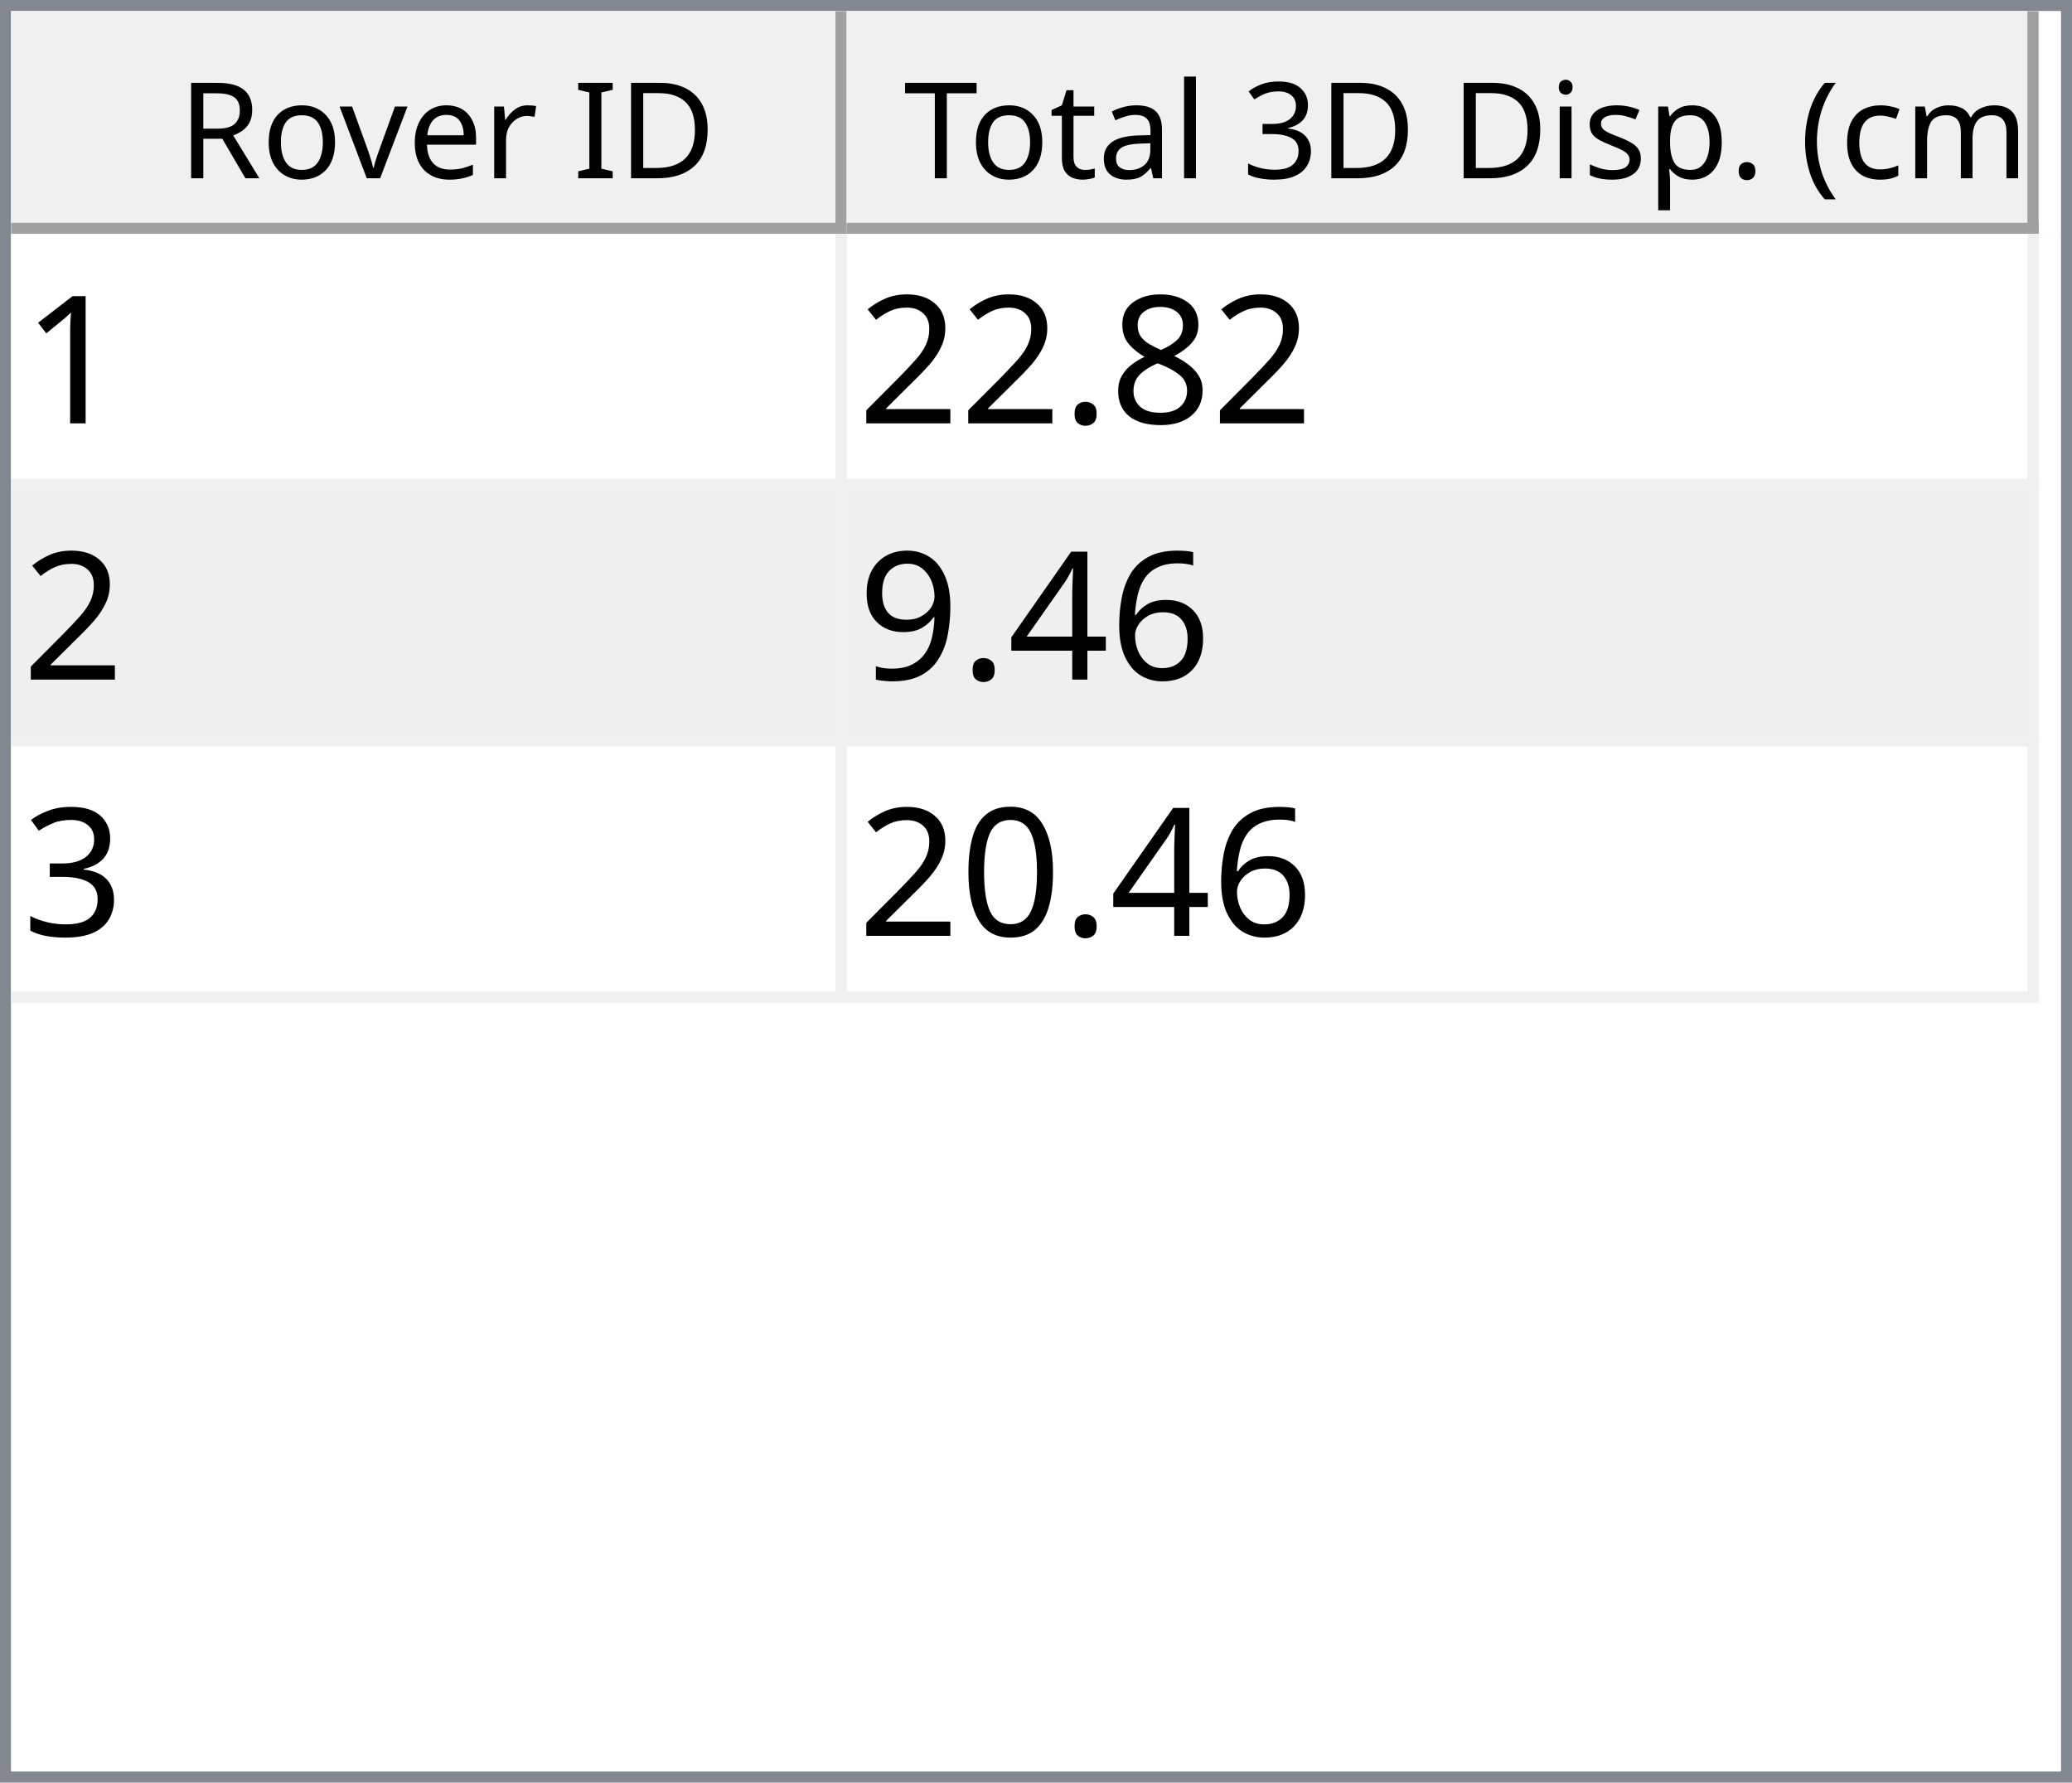
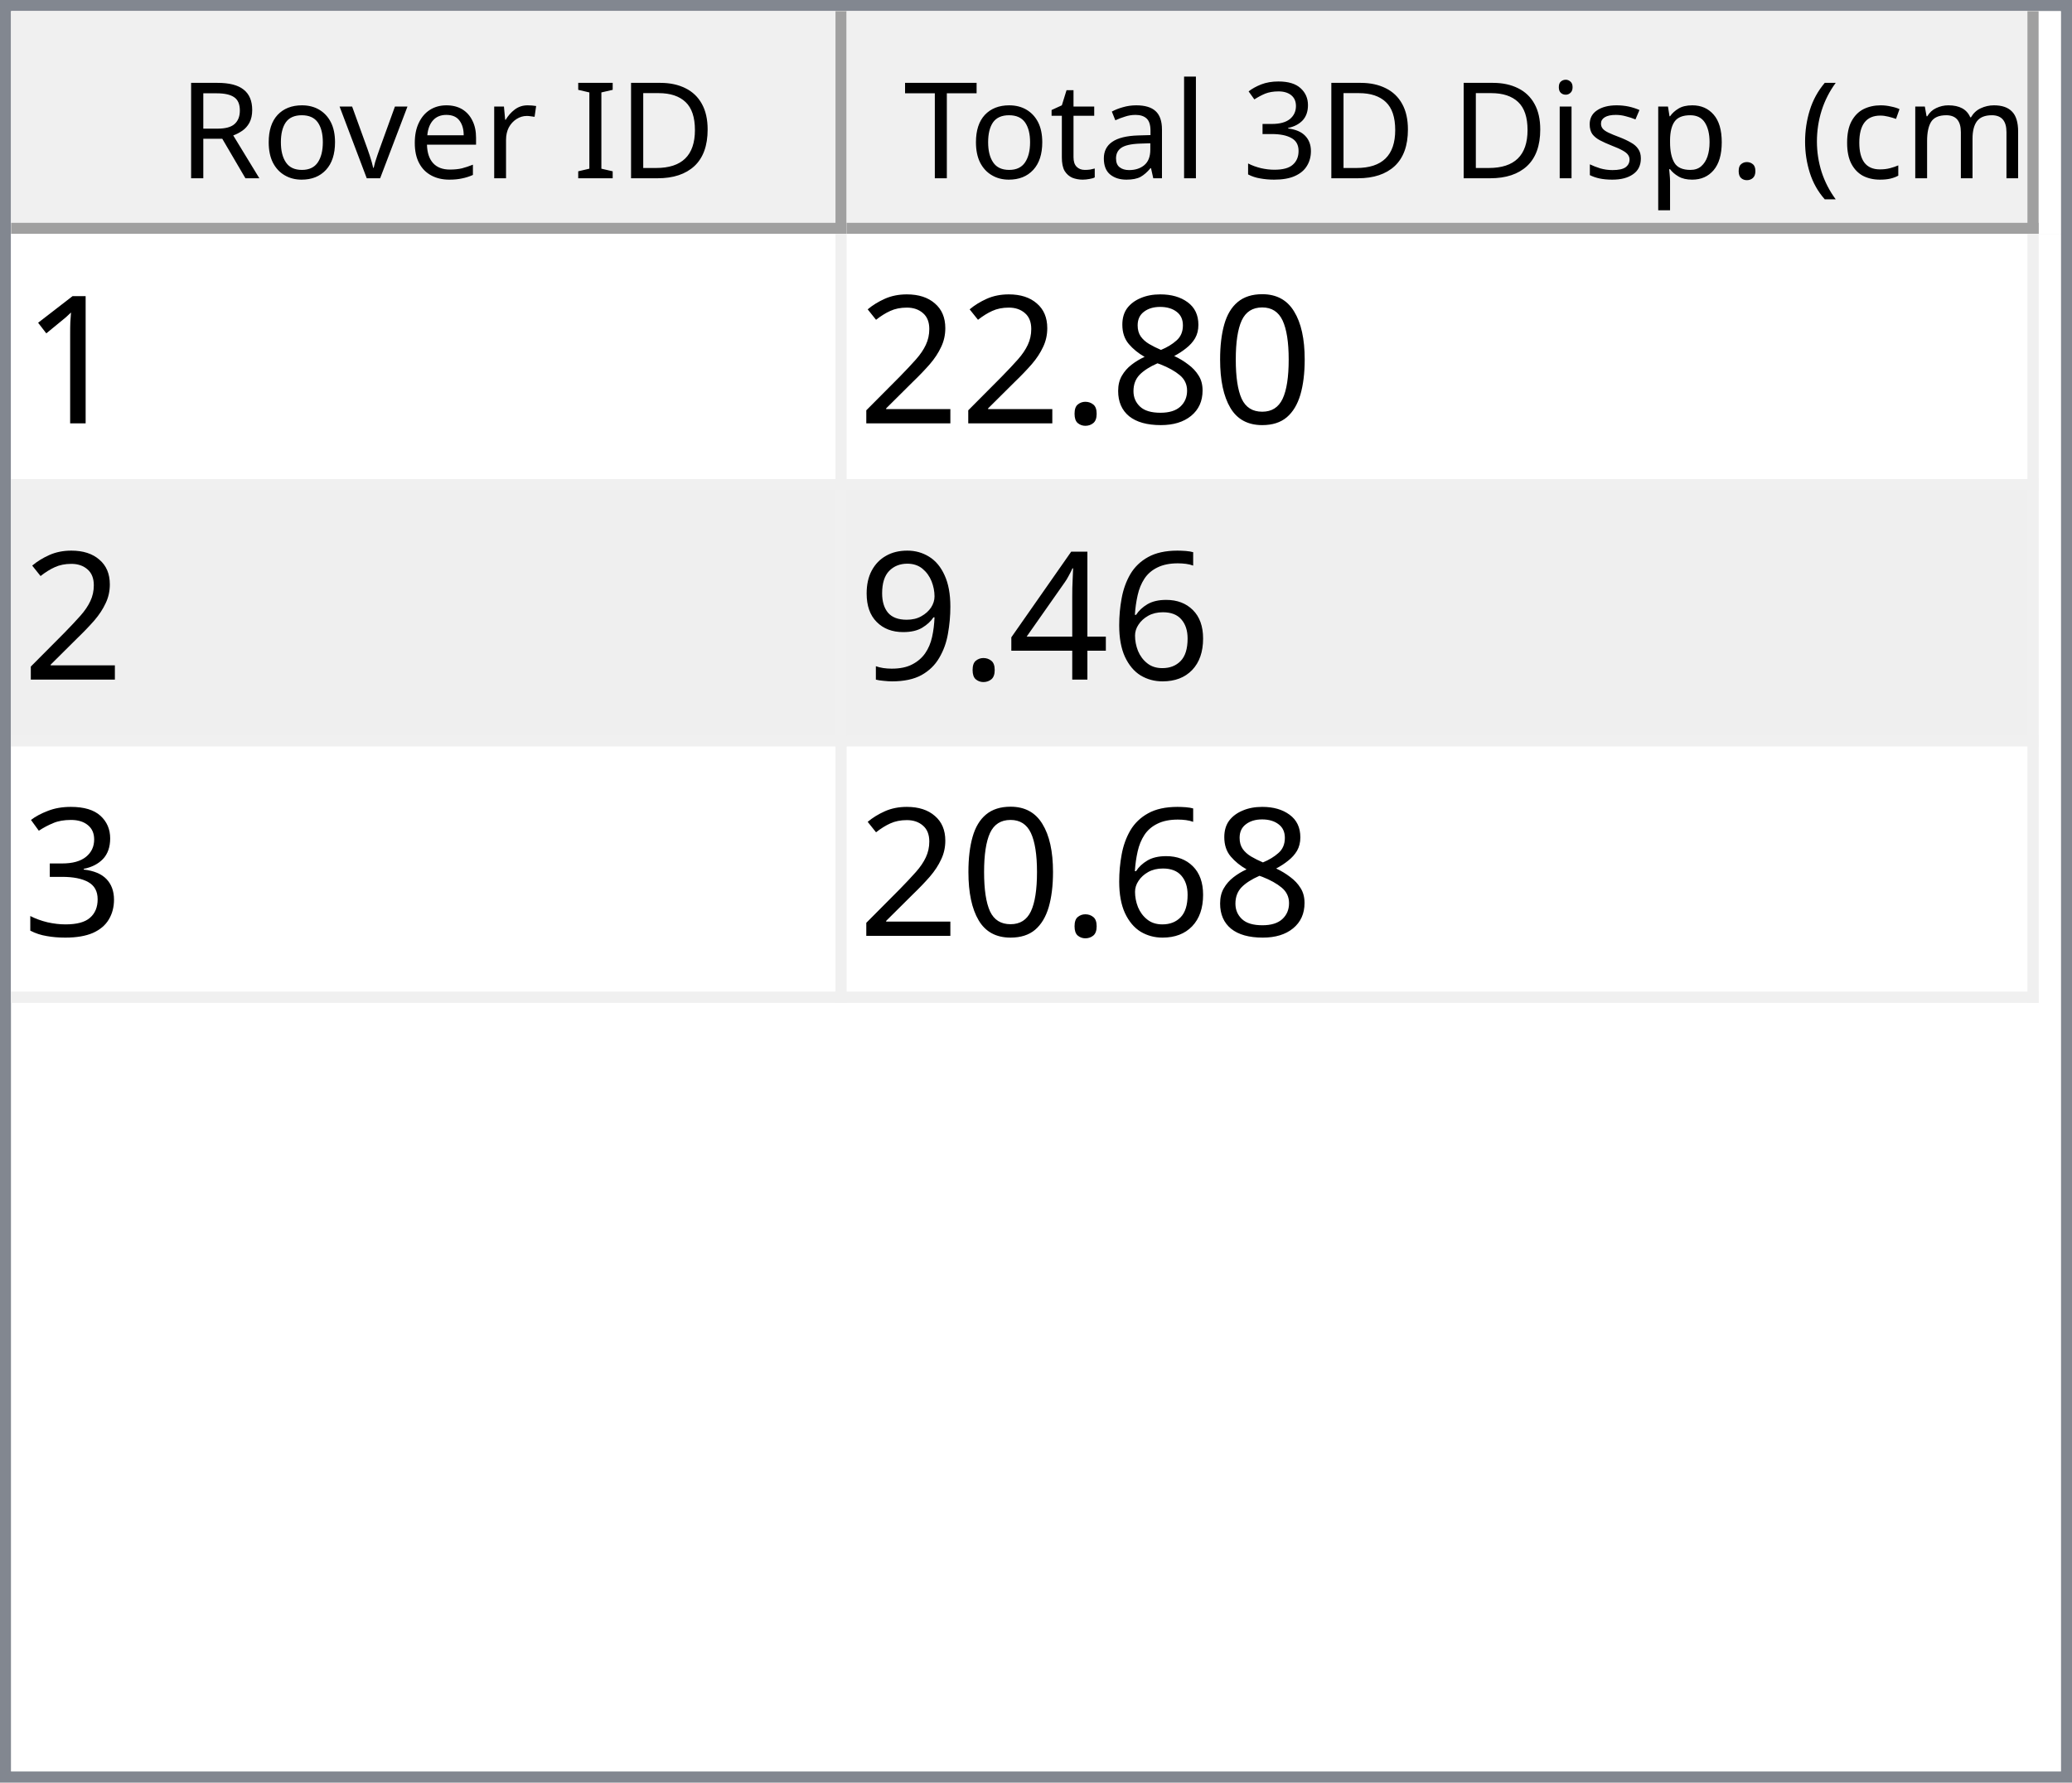
<svg xmlns="http://www.w3.org/2000/svg" style="fill-opacity:1; color-rendering:auto; color-interpolation:auto; text-rendering:auto; stroke:black; stroke-linecap:square; stroke-miterlimit:10; shape-rendering:auto; stroke-opacity:1; fill:black; stroke-dasharray:none; font-weight:normal; stroke-width:1; font-family:'Dialog'; font-style:normal; stroke-linejoin:miter; font-size:12px; stroke-dashoffset:0; image-rendering:auto;" width="186" height="160">
  <defs id="genericDefs" />
  <g>
    <defs id="defs1">
      <clipPath clipPathUnits="userSpaceOnUse" id="clipPath1">
        <path d="M0 0 L186 0 L186 160 L0 160 L0 0 Z" />
      </clipPath>
      <clipPath clipPathUnits="userSpaceOnUse" id="clipPath2">
        <path d="M0 0 L0 160 L186 160 L186 0 Z" />
      </clipPath>
      <clipPath clipPathUnits="userSpaceOnUse" id="clipPath3">
        <path d="M0 0 L0 20 L184 20 L184 0 Z" />
      </clipPath>
      <clipPath clipPathUnits="userSpaceOnUse" id="clipPath4">
        <path d="M0 0 L0 20 L75 20 L75 0 Z" />
      </clipPath>
      <clipPath clipPathUnits="userSpaceOnUse" id="clipPath5">
        <path d="M1 1 L1 19 L74 19 L74 1 Z" />
      </clipPath>
      <clipPath clipPathUnits="userSpaceOnUse" id="clipPath6">
        <path d="M0 0 L0 18 L73 18 L73 0 Z" />
      </clipPath>
      <clipPath clipPathUnits="userSpaceOnUse" id="clipPath7">
        <path d="M-0.5 -0.5 L-0.5 19.5 L74.5 19.5 L74.5 -0.5 Z" />
      </clipPath>
      <clipPath clipPathUnits="userSpaceOnUse" id="clipPath8">
        <path d="M0 0 L0 20 L107 20 L107 0 Z" />
      </clipPath>
      <clipPath clipPathUnits="userSpaceOnUse" id="clipPath9">
        <path d="M1 1 L1 19 L106 19 L106 1 Z" />
      </clipPath>
      <clipPath clipPathUnits="userSpaceOnUse" id="clipPath10">
        <path d="M0 0 L0 18 L105 18 L105 0 Z" />
      </clipPath>
      <clipPath clipPathUnits="userSpaceOnUse" id="clipPath11">
        <path d="M-0.5 -0.5 L-0.5 19.5 L106.5 19.5 L106.5 -0.5 Z" />
      </clipPath>
      <clipPath clipPathUnits="userSpaceOnUse" id="clipPath12">
        <path d="M0 0 L0 138 L184 138 L184 0 Z" />
      </clipPath>
      <clipPath clipPathUnits="userSpaceOnUse" id="clipPath13">
        <path d="M0 0 L0 69 L182 69 L182 0 Z" />
      </clipPath>
      <clipPath clipPathUnits="userSpaceOnUse" id="clipPath14">
        <path d="M-0.5 -0.5 L-0.5 68.5 L181.5 68.5 L181.5 -0.5 Z" />
      </clipPath>
      <clipPath clipPathUnits="userSpaceOnUse" id="clipPath15">
        <path d="M0 0 L0 22 L74 22 L74 0 Z" />
      </clipPath>
      <clipPath clipPathUnits="userSpaceOnUse" id="clipPath16">
        <path d="M0 0 L0 22 L106 22 L106 0 Z" />
      </clipPath>
      <font horiz-adv-x="64.551" id="font1">
        <font-face ascent="107.91" descent="25.098" units-per-em="100" style="font-style:normal; font-family:Segoe UI; font-weight:normal;" />
        <missing-glyph horiz-adv-x="64.551" d="M8.109 0 L8.109 68.266 L56.453 68.266 L56.453 0 L8.109 0 ZM15.328 7.234 L49.219 7.234 L49.219 61.031 L15.328 61.031 L15.328 7.234 Z" />
        <glyph unicode="D" horiz-adv-x="70.117" d="M9.188 0 L9.188 70.016 L28.516 70.016 Q65.531 70.016 65.531 35.891 Q65.531 19.672 55.25 9.836 Q44.969 0 27.734 0 L9.188 0 ZM17.391 62.594 L17.391 7.422 L27.828 7.422 Q41.609 7.422 49.273 14.797 Q56.938 22.172 56.938 35.688 Q56.938 62.594 28.328 62.594 L17.391 62.594 Z" />
        <glyph unicode="I" horiz-adv-x="26.611" d="M17.391 0 L9.188 0 L9.188 70.016 L17.391 70.016 L17.391 0 Z" />
        <glyph unicode=" " horiz-adv-x="27.393" d="" />
        <glyph unicode="r" horiz-adv-x="34.766" d="M34.188 41.891 Q32.078 43.5 28.125 43.5 Q23 43.5 19.555 38.672 Q16.109 33.844 16.109 25.484 L16.109 0 L8.109 0 L8.109 50 L16.109 50 L16.109 39.703 L16.312 39.703 Q18.016 44.969 21.531 47.922 Q25.047 50.875 29.391 50.875 Q32.516 50.875 34.188 50.203 L34.188 41.891 Z" />
        <glyph unicode="e" horiz-adv-x="52.295" d="M48.297 23 L12.984 23 Q13.188 14.656 17.484 10.109 Q21.781 5.562 29.297 5.562 Q37.75 5.562 44.828 11.141 L44.828 3.609 Q38.234 -1.172 27.391 -1.172 Q16.797 -1.172 10.742 5.641 Q4.688 12.453 4.688 24.812 Q4.688 36.469 11.305 43.82 Q17.922 51.172 27.734 51.172 Q37.547 51.172 42.922 44.828 Q48.297 38.484 48.297 27.203 L48.297 23 ZM40.094 29.781 Q40.047 36.719 36.75 40.578 Q33.453 44.438 27.594 44.438 Q21.922 44.438 17.969 40.383 Q14.016 36.328 13.094 29.781 L40.094 29.781 Z" />
        <glyph unicode="v" horiz-adv-x="47.9" d="M47.406 50 L27.484 0 L19.625 0 L0.688 50 L9.469 50 L22.172 13.672 Q23.578 9.672 23.922 6.688 L24.125 6.688 Q24.609 10.453 25.688 13.484 L38.969 50 L47.406 50 Z" />
        <glyph unicode="o" horiz-adv-x="58.594" d="M29 -1.172 Q17.922 -1.172 11.305 5.836 Q4.688 12.844 4.688 24.422 Q4.688 37.016 11.57 44.094 Q18.453 51.172 30.172 51.172 Q41.359 51.172 47.633 44.289 Q53.906 37.406 53.906 25.203 Q53.906 13.234 47.141 6.031 Q40.375 -1.172 29 -1.172 ZM29.594 44.438 Q21.875 44.438 17.383 39.188 Q12.891 33.938 12.891 24.703 Q12.891 15.828 17.43 10.695 Q21.969 5.562 29.594 5.562 Q37.359 5.562 41.531 10.594 Q45.703 15.625 45.703 24.906 Q45.703 34.281 41.531 39.359 Q37.359 44.438 29.594 44.438 Z" />
        <glyph unicode="R" horiz-adv-x="59.814" d="M59.375 0 L49.609 0 L37.891 19.625 Q36.281 22.359 34.766 24.289 Q33.25 26.219 31.664 27.438 Q30.078 28.656 28.25 29.219 Q26.422 29.781 24.125 29.781 L17.391 29.781 L17.391 0 L9.188 0 L9.188 70.016 L30.078 70.016 Q34.672 70.016 38.555 68.867 Q42.438 67.719 45.289 65.375 Q48.141 63.031 49.758 59.547 Q51.375 56.062 51.375 51.375 Q51.375 47.703 50.273 44.656 Q49.172 41.609 47.148 39.211 Q45.125 36.812 42.266 35.133 Q39.406 33.453 35.844 32.516 L35.844 32.328 Q37.594 31.547 38.891 30.547 Q40.188 29.547 41.359 28.18 Q42.531 26.812 43.68 25.078 Q44.828 23.344 46.234 21.047 L59.375 0 ZM17.391 62.594 L17.391 37.203 L28.516 37.203 Q31.594 37.203 34.203 38.133 Q36.812 39.062 38.719 40.797 Q40.625 42.531 41.703 45.047 Q42.781 47.562 42.781 50.688 Q42.781 56.297 39.141 59.445 Q35.5 62.594 28.609 62.594 L17.391 62.594 Z" />
        <glyph unicode=")" horiz-adv-x="30.176" d="M8.297 -15.922 L1.172 -15.922 Q16.406 2.344 16.406 26.812 Q16.406 51.469 1.078 70.016 L8.297 70.016 Q23.531 52.156 23.531 26.703 Q23.531 1.375 8.297 -15.922 Z" />
        <glyph unicode="m" horiz-adv-x="86.133" d="M79.109 0 L71.094 0 L71.094 28.719 Q71.094 37.016 68.531 40.727 Q65.969 44.438 59.906 44.438 Q54.781 44.438 51.195 39.75 Q47.609 35.062 47.609 28.516 L47.609 0 L39.594 0 L39.594 29.688 Q39.594 44.438 28.219 44.438 Q22.953 44.438 19.531 40.016 Q16.109 35.594 16.109 28.516 L16.109 0 L8.109 0 L8.109 50 L16.109 50 L16.109 42.094 L16.312 42.094 Q21.625 51.172 31.844 51.172 Q36.969 51.172 40.773 48.312 Q44.578 45.453 46 40.828 Q51.562 51.172 62.594 51.172 Q79.109 51.172 79.109 30.812 L79.109 0 Z" />
        <glyph unicode="c" horiz-adv-x="46.191" d="M42.188 2.297 Q36.422 -1.172 28.516 -1.172 Q17.828 -1.172 11.258 5.789 Q4.688 12.75 4.688 23.828 Q4.688 36.188 11.766 43.68 Q18.844 51.172 30.672 51.172 Q37.25 51.172 42.281 48.734 L42.281 40.531 Q36.719 44.438 30.375 44.438 Q22.703 44.438 17.797 38.945 Q12.891 33.453 12.891 24.516 Q12.891 15.719 17.508 10.641 Q22.125 5.562 29.891 5.562 Q36.422 5.562 42.188 9.906 L42.188 2.297 Z" />
        <glyph unicode="(" horiz-adv-x="30.176" d="M29.109 -15.922 L21.969 -15.922 Q6.844 1.375 6.844 26.703 Q6.844 52.156 21.969 70.016 L29.203 70.016 Q13.875 51.469 13.875 26.812 Q13.875 2.344 29.109 -15.922 Z" />
        <glyph unicode="." horiz-adv-x="21.68" d="M10.891 -1.078 Q8.641 -1.078 7.055 0.539 Q5.469 2.156 5.469 4.391 Q5.469 6.641 7.055 8.273 Q8.641 9.906 10.891 9.906 Q13.188 9.906 14.797 8.273 Q16.406 6.641 16.406 4.391 Q16.406 2.156 14.797 0.539 Q13.188 -1.078 10.891 -1.078 Z" />
        <glyph unicode="p" horiz-adv-x="58.789" d="M16.312 7.234 L16.109 7.234 L16.109 -23 L8.109 -23 L8.109 50 L16.109 50 L16.109 41.219 L16.312 41.219 Q22.219 51.172 33.594 51.172 Q43.266 51.172 48.688 44.461 Q54.109 37.75 54.109 26.469 Q54.109 13.922 48 6.375 Q41.891 -1.172 31.297 -1.172 Q21.578 -1.172 16.312 7.234 ZM16.109 27.391 L16.109 20.406 Q16.109 14.203 20.141 9.883 Q24.172 5.562 30.375 5.562 Q37.641 5.562 41.773 11.133 Q45.906 16.703 45.906 26.609 Q45.906 34.969 42.047 39.703 Q38.188 44.438 31.594 44.438 Q24.609 44.438 20.359 39.578 Q16.109 34.719 16.109 27.391 Z" />
        <glyph unicode="s" horiz-adv-x="42.432" d="M5.078 1.812 L5.078 10.406 Q11.625 5.562 19.484 5.562 Q30.031 5.562 30.031 12.594 Q30.031 14.594 29.125 15.992 Q28.219 17.391 26.68 18.461 Q25.141 19.531 23.07 20.383 Q21 21.234 18.609 22.172 Q15.281 23.484 12.766 24.828 Q10.25 26.172 8.57 27.859 Q6.891 29.547 6.031 31.695 Q5.172 33.844 5.172 36.719 Q5.172 40.234 6.789 42.945 Q8.406 45.656 11.086 47.484 Q13.766 49.312 17.211 50.242 Q20.656 51.172 24.312 51.172 Q30.812 51.172 35.938 48.922 L35.938 40.828 Q30.422 44.438 23.25 44.438 Q21 44.438 19.195 43.922 Q17.391 43.406 16.094 42.477 Q14.797 41.547 14.086 40.258 Q13.375 38.969 13.375 37.406 Q13.375 35.453 14.086 34.133 Q14.797 32.812 16.164 31.789 Q17.531 30.766 19.484 29.938 Q21.438 29.109 23.922 28.125 Q27.25 26.859 29.883 25.516 Q32.516 24.172 34.375 22.484 Q36.234 20.797 37.234 18.602 Q38.234 16.406 38.234 13.375 Q38.234 9.672 36.602 6.938 Q34.969 4.203 32.234 2.398 Q29.5 0.594 25.93 -0.289 Q22.359 -1.172 18.453 -1.172 Q10.75 -1.172 5.078 1.812 Z" />
        <glyph unicode="i" horiz-adv-x="24.219" d="M12.203 62.703 Q10.062 62.703 8.547 64.164 Q7.031 65.625 7.031 67.875 Q7.031 70.125 8.547 71.609 Q10.062 73.094 12.203 73.094 Q14.406 73.094 15.945 71.609 Q17.484 70.125 17.484 67.875 Q17.484 65.719 15.945 64.211 Q14.406 62.703 12.203 62.703 ZM16.109 0 L8.109 0 L8.109 50 L16.109 50 L16.109 0 Z" />
        <glyph unicode="3" horiz-adv-x="53.906" d="M46.531 19.828 Q46.531 15.094 44.75 11.211 Q42.969 7.328 39.719 4.57 Q36.469 1.812 31.93 0.297 Q27.391 -1.219 21.922 -1.219 Q11.922 -1.219 6 2.594 L6 11.188 Q13.094 5.609 22.219 5.609 Q25.875 5.609 28.828 6.539 Q31.781 7.469 33.906 9.227 Q36.031 10.984 37.18 13.477 Q38.328 15.969 38.328 19.094 Q38.328 32.812 18.797 32.812 L12.984 32.812 L12.984 39.594 L18.5 39.594 Q35.797 39.594 35.797 52.484 Q35.797 64.406 22.609 64.406 Q15.188 64.406 8.688 59.422 L8.688 67.188 Q15.375 71.188 24.609 71.188 Q29 71.188 32.57 69.969 Q36.141 68.75 38.68 66.555 Q41.219 64.359 42.609 61.281 Q44 58.203 44 54.5 Q44 40.672 30.031 36.719 L30.031 36.531 Q33.594 36.141 36.625 34.797 Q39.656 33.453 41.852 31.305 Q44.047 29.156 45.289 26.25 Q46.531 23.344 46.531 19.828 Z" />
        <glyph unicode="l" horiz-adv-x="24.219" d="M16.109 0 L8.109 0 L8.109 74.031 L16.109 74.031 L16.109 0 Z" />
        <glyph unicode="a" horiz-adv-x="50.879" d="M43.891 0 L35.891 0 L35.891 7.812 L35.688 7.812 Q30.469 -1.172 20.312 -1.172 Q12.844 -1.172 8.617 2.781 Q4.391 6.734 4.391 13.281 Q4.391 27.297 20.906 29.594 L35.891 31.688 Q35.891 44.438 25.594 44.438 Q16.547 44.438 9.281 38.281 L9.281 46.484 Q16.656 51.172 26.266 51.172 Q43.891 51.172 43.891 32.516 L43.891 0 ZM35.891 25.297 L23.828 23.641 Q18.266 22.859 15.43 20.875 Q12.594 18.891 12.594 13.875 Q12.594 10.203 15.211 7.883 Q17.828 5.562 22.172 5.562 Q28.125 5.562 32.008 9.742 Q35.891 13.922 35.891 20.312 L35.891 25.297 Z" />
        <glyph unicode="t" horiz-adv-x="33.887" d="M31.297 0.484 Q28.469 -1.078 23.828 -1.078 Q10.688 -1.078 10.688 13.578 L10.688 43.172 L2.094 43.172 L2.094 50 L10.688 50 L10.688 62.203 L18.703 64.797 L18.703 50 L31.297 50 L31.297 43.172 L18.703 43.172 L18.703 14.984 Q18.703 9.969 20.414 7.82 Q22.125 5.672 26.078 5.672 Q29.109 5.672 31.297 7.328 L31.297 0.484 Z" />
        <glyph unicode="T" horiz-adv-x="52.393" d="M50.594 62.594 L30.375 62.594 L30.375 0 L22.172 0 L22.172 62.594 L2 62.594 L2 70.016 L50.594 70.016 L50.594 62.594 Z" />
      </font>
      <font horiz-adv-x="75.0" id="font2">
        <font-face ascent="100.537" descent="21.973" units-per-em="100" style="font-style:normal; font-family:sans-serif; font-weight:normal;" />
        <missing-glyph horiz-adv-x="75.0" d="M12.5 0 L12.5 62.5 L62.5 62.5 L62.5 0 L12.5 0 ZM14.062 1.562 L60.938 1.562 L60.938 60.938 L14.062 60.938 L14.062 1.562 Z" />
        <glyph unicode="1" horiz-adv-x="55.615" d="M37.25 0 L28.469 0 L28.469 56 Q25.297 52.984 20.141 49.953 Q14.984 46.922 10.891 45.406 L10.891 53.906 Q18.266 57.375 23.781 62.305 Q29.297 67.234 31.594 71.875 L37.25 71.875 L37.25 0 Z" />
+         <glyph unicode="0" horiz-adv-x="55.615" d="M4.156 35.297 Q4.156 48 6.766 55.742 Q9.375 63.484 14.523 67.68 Q19.672 71.875 27.484 71.875 Q33.25 71.875 37.594 69.555 Q41.938 67.234 44.773 62.867 Q47.609 58.5 49.219 52.227 Q50.828 45.953 50.828 35.297 Q50.828 22.703 48.242 14.969 Q45.656 7.234 40.508 3.008 Q35.359 -1.219 27.484 -1.219 Q17.141 -1.219 11.234 6.203 Q4.156 15.141 4.156 35.297 ZM13.188 35.297 Q13.188 17.672 17.312 11.836 Q21.438 6 27.484 6 Q33.547 6 37.672 11.859 Q41.797 17.719 41.797 35.297 Q41.797 52.984 37.672 58.789 Q33.547 64.594 27.391 64.594 Q21.344 64.594 17.719 59.469 Q13.188 52.938 13.188 35.297 Z" />
        <glyph unicode="8" horiz-adv-x="55.615" d="M17.672 38.812 Q12.203 40.828 9.57 44.539 Q6.938 48.25 6.938 53.422 Q6.938 61.234 12.555 66.555 Q18.172 71.875 27.484 71.875 Q36.859 71.875 42.578 66.43 Q48.297 60.984 48.297 53.172 Q48.297 48.188 45.68 44.508 Q43.062 40.828 37.75 38.812 Q44.344 36.672 47.781 31.883 Q51.219 27.094 51.219 20.453 Q51.219 11.281 44.727 5.031 Q38.234 -1.219 27.641 -1.219 Q17.047 -1.219 10.547 5.055 Q4.047 11.328 4.047 20.703 Q4.047 27.688 7.594 32.398 Q11.141 37.109 17.672 38.812 ZM15.922 53.719 Q15.922 48.641 19.195 45.414 Q22.469 42.188 27.688 42.188 Q32.766 42.188 36.016 45.383 Q39.266 48.578 39.266 53.219 Q39.266 58.062 35.914 61.359 Q32.562 64.656 27.594 64.656 Q22.562 64.656 19.242 61.43 Q15.922 58.203 15.922 53.719 ZM13.094 20.656 Q13.094 16.891 14.875 13.375 Q16.656 9.859 20.172 7.93 Q23.688 6 27.734 6 Q34.031 6 38.133 10.055 Q42.234 14.109 42.234 20.359 Q42.234 26.703 38.016 30.859 Q33.797 35.016 27.438 35.016 Q21.234 35.016 17.164 30.914 Q13.094 26.812 13.094 20.656 Z" />
        <glyph unicode="." horiz-adv-x="27.783" d="M9.078 0 L9.078 10.016 L19.094 10.016 L19.094 0 L9.078 0 Z" />
        <glyph unicode="2" horiz-adv-x="55.615" d="M50.344 8.453 L50.344 0 L3.031 0 Q2.938 3.172 4.047 6.109 Q5.859 10.938 9.836 15.625 Q13.812 20.312 21.344 26.469 Q33.016 36.031 37.117 41.625 Q41.219 47.219 41.219 52.203 Q41.219 57.422 37.477 61.008 Q33.734 64.594 27.734 64.594 Q21.391 64.594 17.578 60.789 Q13.766 56.984 13.719 50.25 L4.688 51.172 Q5.609 61.281 11.664 66.578 Q17.719 71.875 27.938 71.875 Q38.234 71.875 44.242 66.164 Q50.25 60.453 50.25 52 Q50.25 47.703 48.492 43.555 Q46.734 39.406 42.656 34.812 Q38.578 30.219 29.109 22.219 Q21.188 15.578 18.945 13.211 Q16.703 10.844 15.234 8.453 L50.344 8.453 Z" />
        <glyph unicode="6" horiz-adv-x="55.615" d="M49.75 54.047 L41.016 53.375 Q39.844 58.547 37.703 60.891 Q34.125 64.656 28.906 64.656 Q24.703 64.656 21.531 62.312 Q17.391 59.281 14.992 53.469 Q12.594 47.656 12.5 36.922 Q15.672 41.75 20.266 44.094 Q24.859 46.438 29.891 46.438 Q38.672 46.438 44.852 39.969 Q51.031 33.5 51.031 23.25 Q51.031 16.5 48.125 10.719 Q45.219 4.938 40.141 1.859 Q35.062 -1.219 28.609 -1.219 Q17.625 -1.219 10.695 6.859 Q3.766 14.938 3.766 33.5 Q3.766 54.25 11.422 63.672 Q18.109 71.875 29.438 71.875 Q37.891 71.875 43.289 67.141 Q48.688 62.406 49.75 54.047 ZM13.875 23.188 Q13.875 18.656 15.797 14.508 Q17.719 10.359 21.188 8.18 Q24.656 6 28.469 6 Q34.031 6 38.039 10.492 Q42.047 14.984 42.047 22.703 Q42.047 30.125 38.086 34.398 Q34.125 38.672 28.125 38.672 Q22.172 38.672 18.023 34.398 Q13.875 30.125 13.875 23.188 Z" />
        <glyph unicode="4" horiz-adv-x="55.615" d="M32.328 0 L32.328 17.141 L1.266 17.141 L1.266 25.203 L33.938 71.578 L41.109 71.578 L41.109 25.203 L50.781 25.203 L50.781 17.141 L41.109 17.141 L41.109 0 L32.328 0 ZM32.328 25.203 L32.328 57.469 L9.906 25.203 L32.328 25.203 Z" />
        <glyph unicode="9" horiz-adv-x="55.615" d="M5.469 16.547 L13.922 17.328 Q14.984 11.375 18.016 8.688 Q21.047 6 25.781 6 Q29.828 6 32.883 7.859 Q35.938 9.719 37.891 12.82 Q39.844 15.922 41.164 21.195 Q42.484 26.469 42.484 31.938 Q42.484 32.516 42.438 33.688 Q39.797 29.5 35.234 26.883 Q30.672 24.266 25.344 24.266 Q16.453 24.266 10.305 30.711 Q4.156 37.156 4.156 47.703 Q4.156 58.594 10.578 65.234 Q17 71.875 26.656 71.875 Q33.641 71.875 39.43 68.117 Q45.219 64.359 48.219 57.398 Q51.219 50.438 51.219 37.25 Q51.219 23.531 48.242 15.406 Q45.266 7.281 39.383 3.031 Q33.5 -1.219 25.594 -1.219 Q17.188 -1.219 11.867 3.445 Q6.547 8.109 5.469 16.547 ZM41.453 48.141 Q41.453 55.719 37.43 60.156 Q33.406 64.594 27.734 64.594 Q21.875 64.594 17.531 59.812 Q13.188 55.031 13.188 47.406 Q13.188 40.578 17.312 36.305 Q21.438 32.031 27.484 32.031 Q33.594 32.031 37.523 36.305 Q41.453 40.578 41.453 48.141 Z" />
        <glyph unicode="3" horiz-adv-x="55.615" d="M4.203 18.891 L12.984 20.062 Q14.5 12.594 18.141 9.297 Q21.781 6 27 6 Q33.203 6 37.477 10.297 Q41.75 14.594 41.75 20.953 Q41.75 27 37.797 30.93 Q33.844 34.859 27.734 34.859 Q25.25 34.859 21.531 33.891 L22.516 41.609 Q23.391 41.5 23.922 41.5 Q29.547 41.5 34.039 44.43 Q38.531 47.359 38.531 53.469 Q38.531 58.297 35.258 61.477 Q31.984 64.656 26.812 64.656 Q21.688 64.656 18.266 61.43 Q14.844 58.203 13.875 51.766 L5.078 53.328 Q6.688 62.156 12.398 67.016 Q18.109 71.875 26.609 71.875 Q32.469 71.875 37.398 69.359 Q42.328 66.844 44.945 62.5 Q47.562 58.156 47.562 53.266 Q47.562 48.641 45.07 44.828 Q42.578 41.016 37.703 38.766 Q44.047 37.312 47.562 32.695 Q51.078 28.078 51.078 21.141 Q51.078 11.766 44.242 5.25 Q37.406 -1.266 26.953 -1.266 Q17.531 -1.266 11.305 4.352 Q5.078 9.969 4.203 18.891 Z" />
-         <glyph unicode="0" horiz-adv-x="55.615" d="M4.156 35.297 Q4.156 48 6.766 55.742 Q9.375 63.484 14.523 67.68 Q19.672 71.875 27.484 71.875 Q33.25 71.875 37.594 69.555 Q41.938 67.234 44.773 62.867 Q47.609 58.5 49.219 52.227 Q50.828 45.953 50.828 35.297 Q50.828 22.703 48.242 14.969 Q45.656 7.234 40.508 3.008 Q35.359 -1.219 27.484 -1.219 Q17.141 -1.219 11.234 6.203 Q4.156 15.141 4.156 35.297 ZM13.188 35.297 Q13.188 17.672 17.312 11.836 Q21.438 6 27.484 6 Q33.547 6 37.672 11.859 Q41.797 17.719 41.797 35.297 Q41.797 52.984 37.672 58.789 Q33.547 64.594 27.391 64.594 Q21.344 64.594 17.719 59.469 Q13.188 52.938 13.188 35.297 Z" />
      </font>
    </defs>
    <g style="fill:white; stroke:white;">
      <rect x="0" y="0" width="186" style="clip-path:url(#clipPath1); stroke:none;" height="160" />
    </g>
    <g style="fill:white; text-rendering:optimizeSpeed; color-rendering:optimizeSpeed; image-rendering:optimizeSpeed; shape-rendering:crispEdges; stroke:white; color-interpolation:sRGB;">
      <rect x="0" width="186" height="160" y="0" style="stroke:none;" />
      <path style="stroke:none;" d="M0 160 L186 160 L186 0 L0 0 Z" />
    </g>
    <g style="fill:rgb(240,240,240); font-family:'Segoe UI'; stroke:rgb(240,240,240);">
      <rect x="0" y="0" width="186" style="clip-path:url(#clipPath2); stroke:none;" height="160" />
    </g>
    <g style="fill:rgb(130,135,144); font-family:'Segoe UI'; stroke:rgb(130,135,144);">
      <path d="M0 0 L186 0 L186 160 L0 160 L0 0 ZM1 1 L185 1 L185 159 L1 159 L1 1 Z" style="fill-rule:evenodd; clip-path:url(#clipPath2); stroke:none;" />
    </g>
    <g style="fill:white; font-family:'Segoe UI'; stroke:white;" transform="translate(1,1)">
      <rect x="0" y="0" width="184" style="clip-path:url(#clipPath3); stroke:none;" height="20" />
    </g>
    <g style="fill:rgb(240,240,240); font-family:'Segoe UI'; stroke:rgb(240,240,240);" transform="translate(1,1)">
      <rect x="0" y="0" width="75" style="clip-path:url(#clipPath4); stroke:none;" height="20" />
    </g>
    <g style="font-family:'Segoe UI';" transform="translate(2,2)">
      <text x="14" xml:space="preserve" y="14" style="clip-path:url(#clipPath6); stroke:none;">Rover ID</text>
    </g>
    <g style="fill:rgb(160,160,160); font-family:'Segoe UI'; stroke:rgb(160,160,160); stroke-linejoin:bevel;" transform="translate(1.5,1.5)">
      <line x1="74" x2="74" y1="0" style="fill:none; clip-path:url(#clipPath7);" y2="19" />
    </g>
    <g style="fill:rgb(160,160,160); font-family:'Segoe UI'; stroke:rgb(160,160,160); stroke-linejoin:bevel;" transform="matrix(1,0,0,1,1,1) translate(0.5,0.5)">
      <line x1="0" x2="74" y1="19" style="fill:none; clip-path:url(#clipPath7);" y2="19" />
    </g>
    <g style="fill:rgb(240,240,240); font-family:'Segoe UI'; stroke:rgb(240,240,240);" transform="translate(76,1)">
      <rect x="0" y="0" width="107" style="clip-path:url(#clipPath8); stroke:none;" height="20" />
    </g>
    <g style="font-family:'Segoe UI';" transform="translate(77,2)">
      <text x="1" xml:space="preserve" y="14" style="clip-path:url(#clipPath10); stroke:none;"> Total 3D Disp. (cm)</text>
    </g>
    <g style="fill:rgb(160,160,160); font-family:'Segoe UI'; stroke:rgb(160,160,160); stroke-linejoin:bevel;" transform="translate(76.5,1.5)">
      <line x1="106" x2="106" y1="0" style="fill:none; clip-path:url(#clipPath11);" y2="19" />
    </g>
    <g style="fill:rgb(160,160,160); font-family:'Segoe UI'; stroke:rgb(160,160,160); stroke-linejoin:bevel;" transform="matrix(1,0,0,1,76,1) translate(0.5,0.5)">
      <line x1="0" x2="106" y1="19" style="fill:none; clip-path:url(#clipPath11);" y2="19" />
    </g>
    <g style="fill:white; font-family:'Segoe UI'; stroke:white;" transform="translate(1,21)">
      <rect x="0" y="0" width="184" style="clip-path:url(#clipPath12); stroke:none;" height="138" />
    </g>
    <g style="fill:rgb(240,240,240); font-size:16px; font-family:sans-serif; stroke:rgb(240,240,240);" transform="translate(1,21)">
      <rect x="0" y="0" width="182" style="clip-path:url(#clipPath13); stroke:none;" height="69" />
      <line transform="translate(0.5,0.5)" x1="0" x2="181" y1="22" style="clip-path:url(#clipPath14); fill:none; stroke-linejoin:bevel;" y2="22" />
    </g>
    <g transform="matrix(1,0,0,1,1,21) translate(0.5,0.5)" style="fill:rgb(240,240,240); font-size:16px; font-family:sans-serif; stroke:rgb(240,240,240); stroke-linejoin:bevel;">
      <line x1="0" x2="181" y1="45" style="fill:none; clip-path:url(#clipPath14);" y2="45" />
    </g>
    <g transform="matrix(1,0,0,1,1,21) translate(0.5,0.5)" style="fill:rgb(240,240,240); font-size:16px; font-family:sans-serif; stroke:rgb(240,240,240); stroke-linejoin:bevel;">
      <line x1="0" x2="181" y1="68" style="fill:none; clip-path:url(#clipPath14);" y2="68" />
    </g>
    <g transform="matrix(1,0,0,1,1,21) translate(0.5,0.5)" style="fill:rgb(240,240,240); font-size:16px; font-family:sans-serif; stroke:rgb(240,240,240); stroke-linejoin:bevel;">
      <line x1="74" x2="74" y1="0" style="fill:none; clip-path:url(#clipPath14);" y2="68" />
    </g>
    <g transform="matrix(1,0,0,1,1,21) translate(0.5,0.5)" style="fill:rgb(240,240,240); font-size:16px; font-family:sans-serif; stroke:rgb(240,240,240); stroke-linejoin:bevel;">
      <line x1="181" x2="181" y1="0" style="fill:none; clip-path:url(#clipPath14);" y2="68" />
    </g>
    <g style="fill:white; font-size:16px; font-family:sans-serif; stroke:white;" transform="matrix(1,0,0,1,1,21)">
      <rect x="0" y="0" width="74" style="clip-path:url(#clipPath15); stroke:none;" height="22" />
      <text x="1" y="17" style="fill:black; clip-path:url(#clipPath15); stroke:none;" xml:space="preserve">1</text>
    </g>
    <g style="fill:white; font-size:16px; font-family:sans-serif; stroke:white;" transform="matrix(1,0,0,1,1,21) translate(75,0)">
      <rect x="0" y="0" width="106" style="clip-path:url(#clipPath16); stroke:none;" height="22" />
-       <text x="1" y="17" style="fill:black; clip-path:url(#clipPath16); stroke:none;" xml:space="preserve">22.82</text>
+       <text x="1" y="17" style="fill:black; clip-path:url(#clipPath16); stroke:none;" xml:space="preserve">22.80</text>
    </g>
    <g style="fill:rgb(239,239,239); font-size:16px; font-family:sans-serif; stroke:rgb(239,239,239);" transform="matrix(1,0,0,1,1,21) translate(0,23)">
      <rect x="0" y="0" width="74" style="clip-path:url(#clipPath15); stroke:none;" height="22" />
      <text x="1" y="17" style="fill:black; clip-path:url(#clipPath15); stroke:none;" xml:space="preserve">2</text>
    </g>
    <g style="fill:rgb(239,239,239); font-size:16px; font-family:sans-serif; stroke:rgb(239,239,239);" transform="matrix(1,0,0,1,1,21) translate(75,23)">
      <rect x="0" y="0" width="106" style="clip-path:url(#clipPath16); stroke:none;" height="22" />
      <text x="1" y="17" style="fill:black; clip-path:url(#clipPath16); stroke:none;" xml:space="preserve">9.46</text>
    </g>
    <g style="fill:white; font-size:16px; font-family:sans-serif; stroke:white;" transform="matrix(1,0,0,1,1,21) translate(0,46)">
      <rect x="0" y="0" width="74" style="clip-path:url(#clipPath15); stroke:none;" height="22" />
      <text x="1" y="17" style="fill:black; clip-path:url(#clipPath15); stroke:none;" xml:space="preserve">3</text>
    </g>
    <g style="fill:white; font-size:16px; font-family:sans-serif; stroke:white;" transform="matrix(1,0,0,1,1,21) translate(75,46)">
      <rect x="0" y="0" width="106" style="clip-path:url(#clipPath16); stroke:none;" height="22" />
-       <text x="1" y="17" style="fill:black; clip-path:url(#clipPath16); stroke:none;" xml:space="preserve">20.46</text>
+       <text x="1" y="17" style="fill:black; clip-path:url(#clipPath16); stroke:none;" xml:space="preserve">20.68</text>
    </g>
  </g>
</svg>
